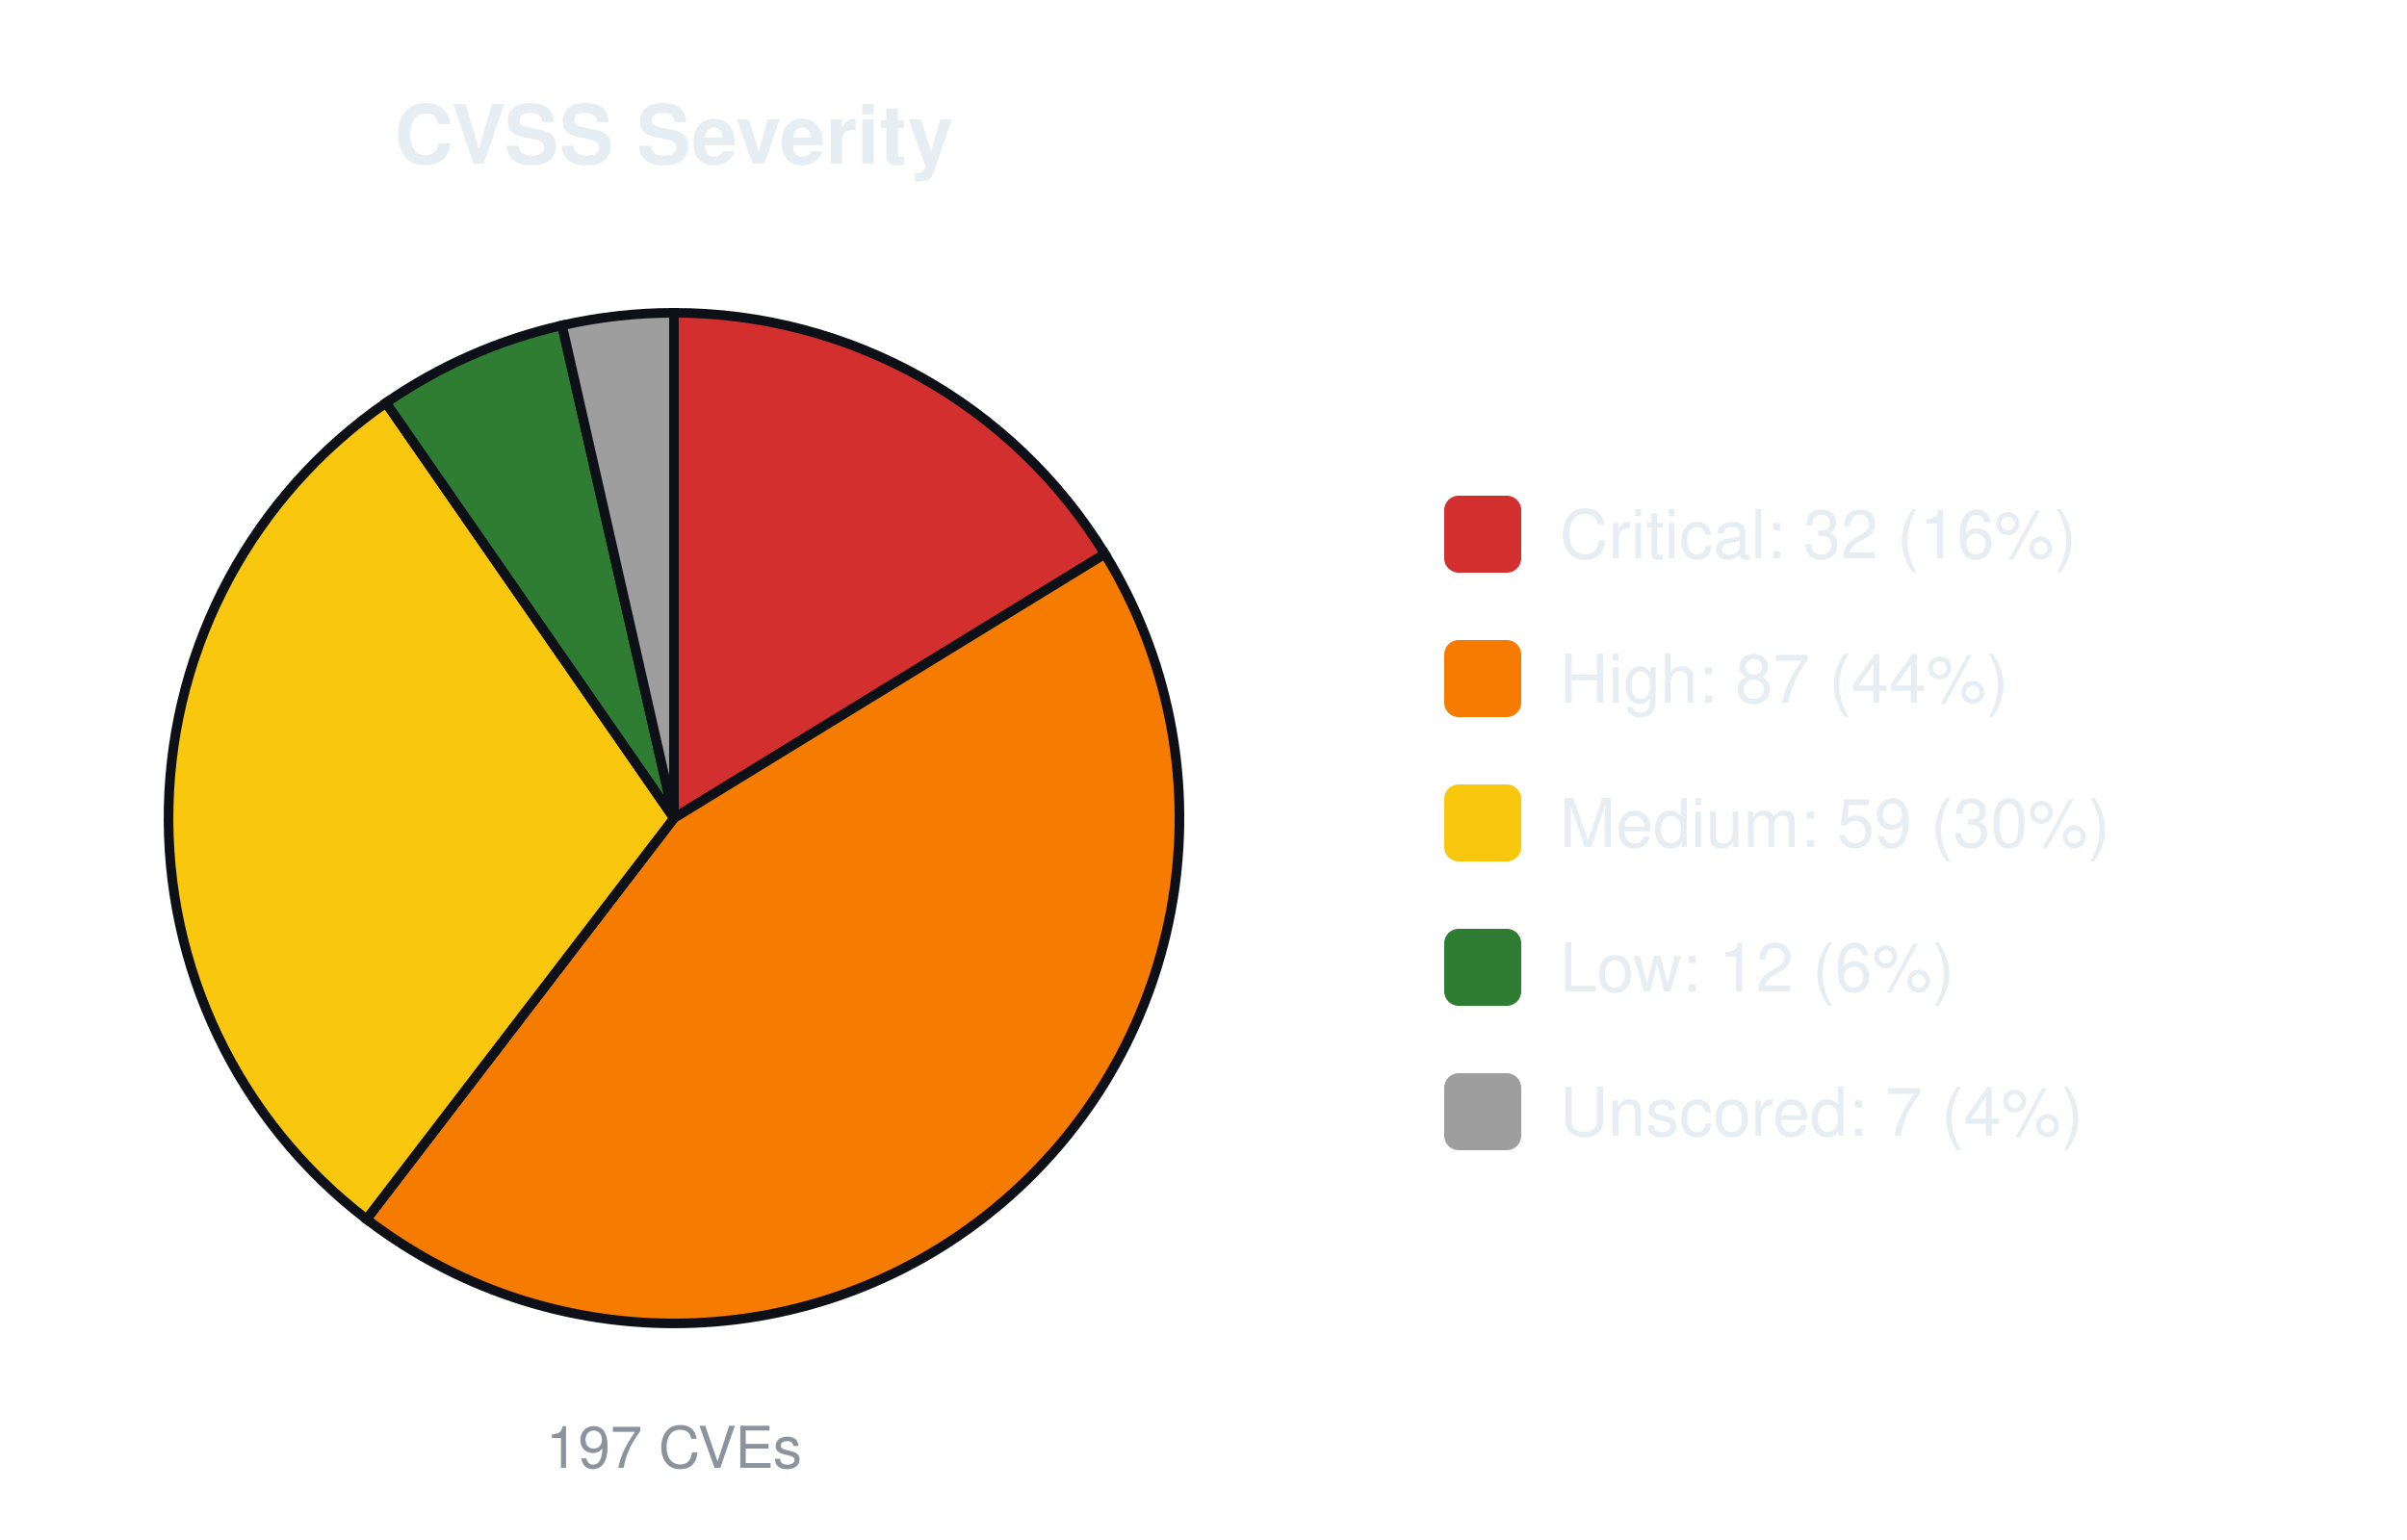
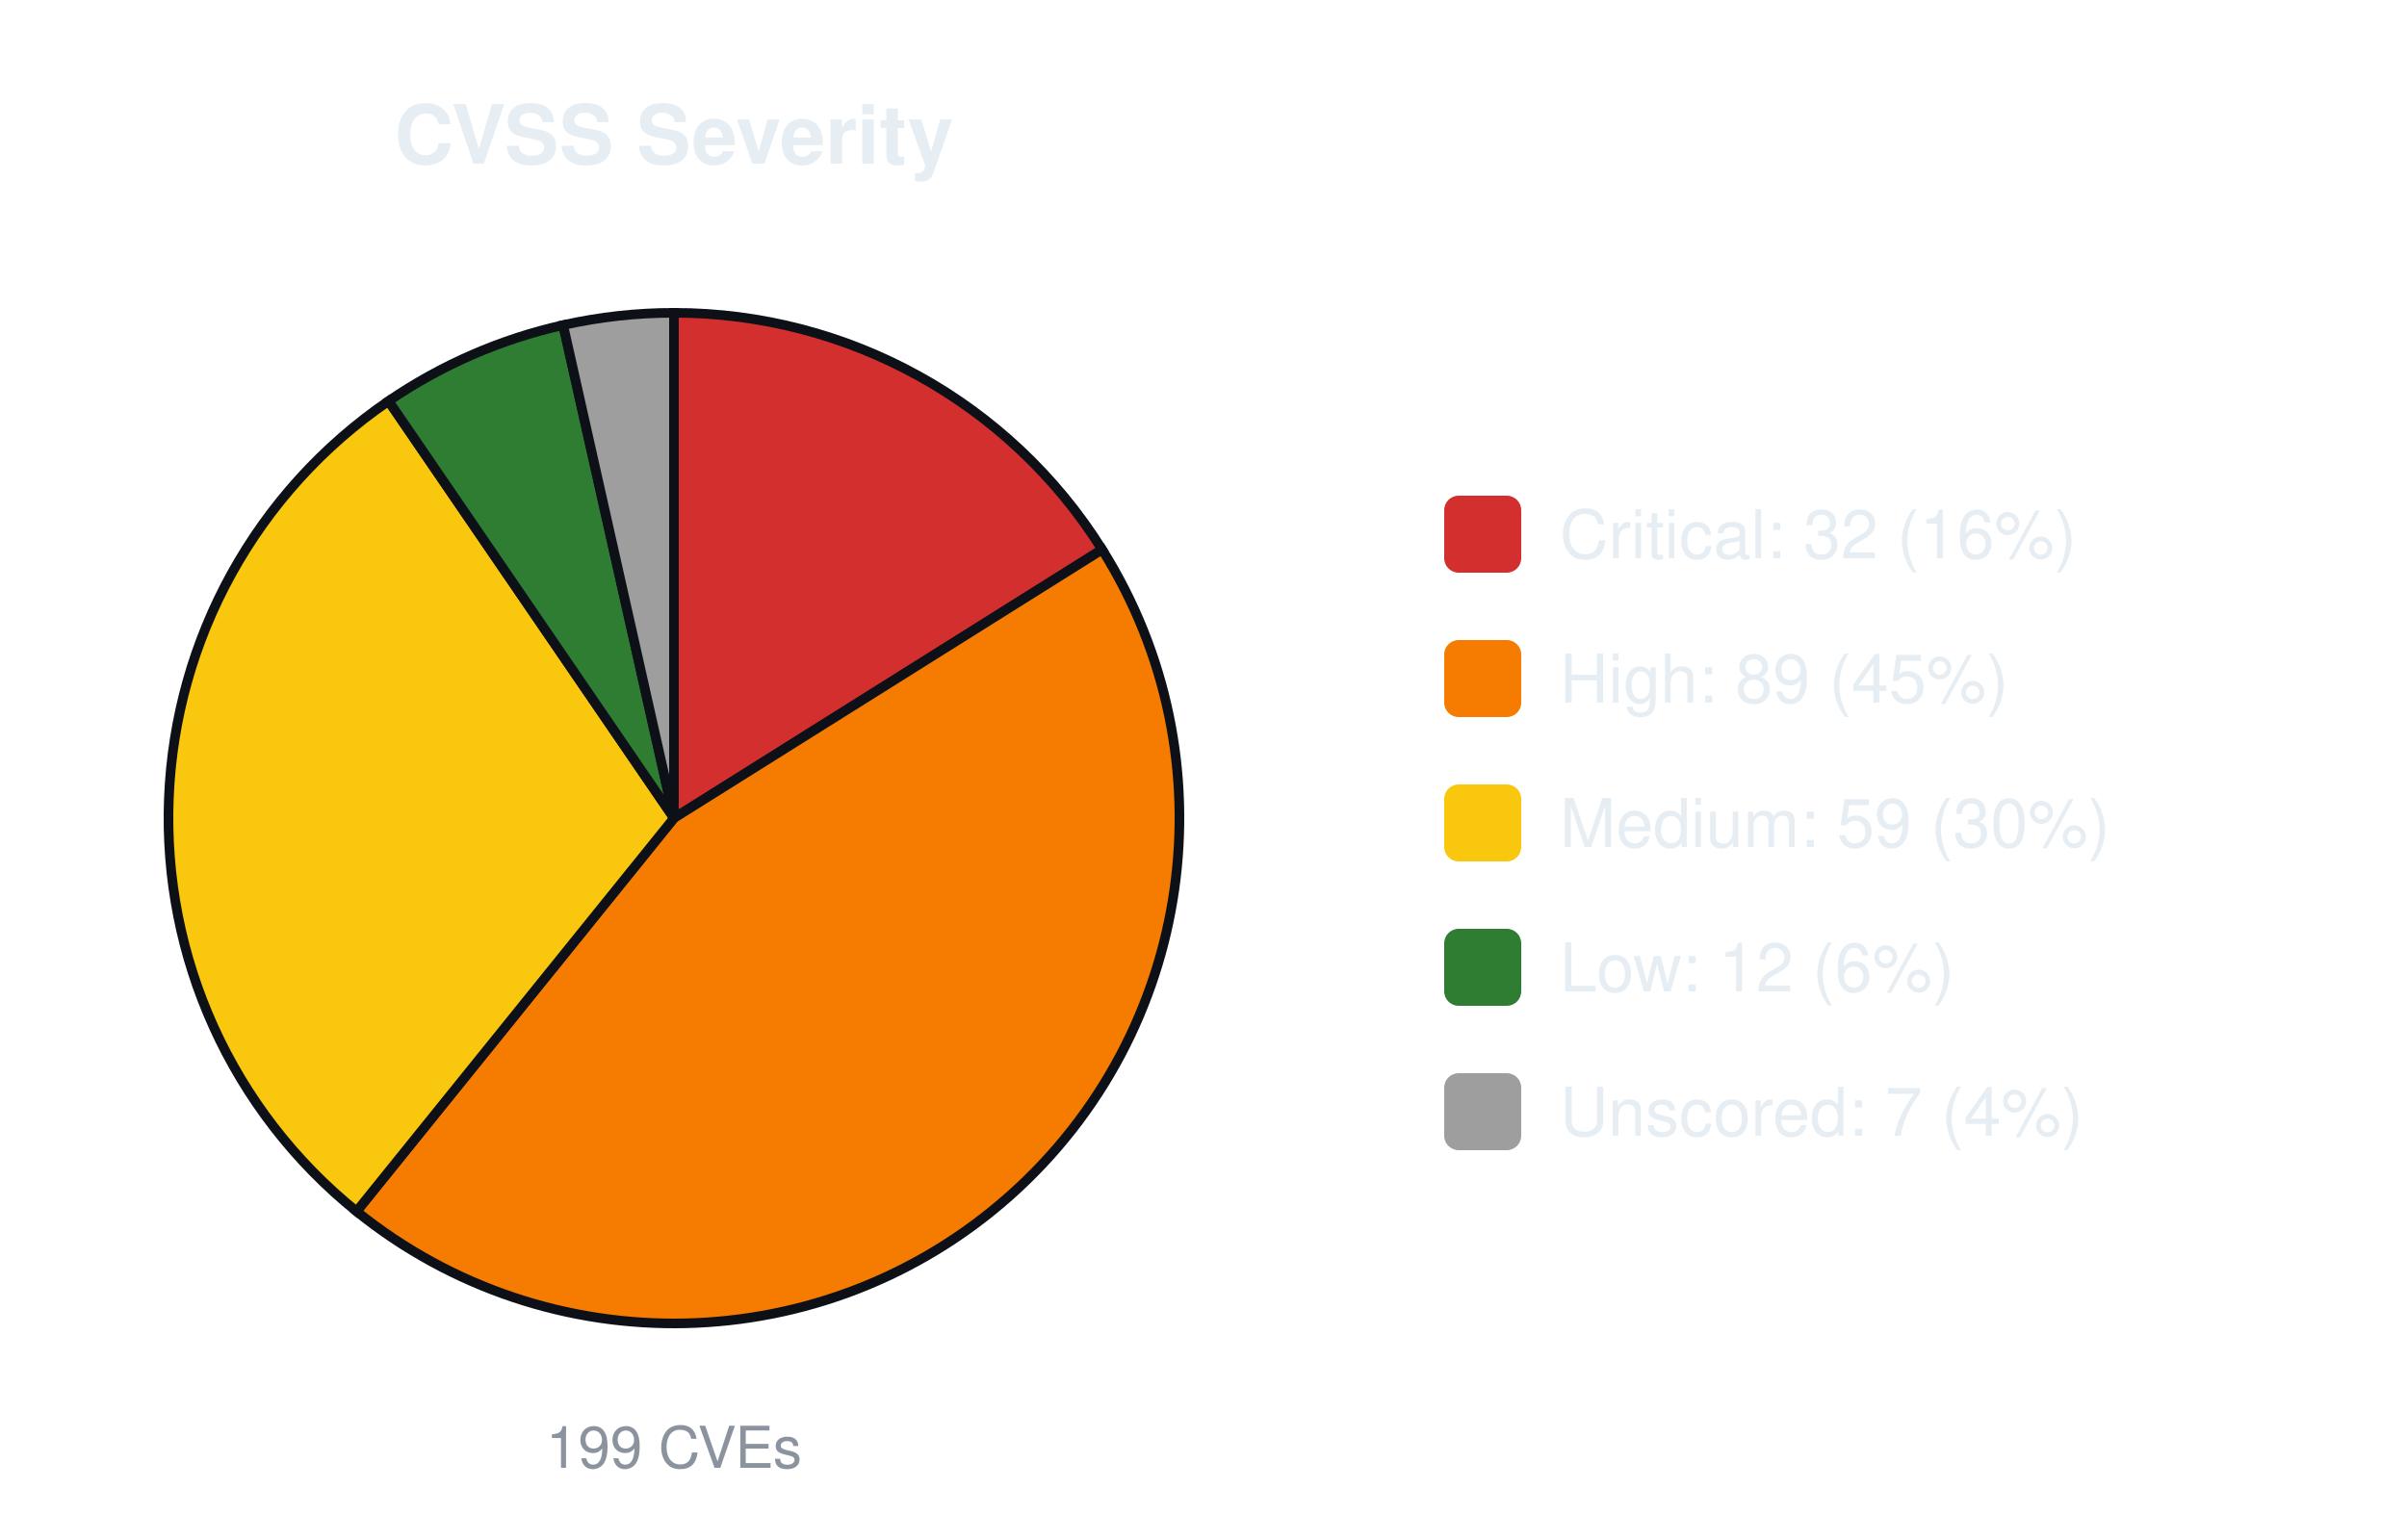
<svg xmlns="http://www.w3.org/2000/svg" width="500" height="320" viewBox="0 0 500 320" font-family="-apple-system,Segoe UI,Helvetica,Arial,sans-serif">
  <text x="140.0" y="34" font-size="17" font-weight="600" text-anchor="middle" fill="#e6edf3">CVSS Severity</text>
-   <path d="M140.00,170.00 L140.00,65.00 A105.0,105.0 0 0 1 229.51,115.10 Z" fill="#d32f2f" stroke="#0d1117" stroke-width="2" />
-   <path d="M140.00,170.00 L229.51,115.10 A105.0,105.0 0 0 1 76.14,253.34 Z" fill="#f57c00" stroke="#0d1117" stroke-width="2" />
-   <path d="M140.00,170.00 L76.14,253.34 A105.0,105.0 0 0 1 80.19,83.70 Z" fill="#f9c80e" stroke="#0d1117" stroke-width="2" />
-   <path d="M140.00,170.00 L80.19,83.70 A105.0,105.0 0 0 1 116.75,67.61 Z" fill="#2e7d32" stroke="#0d1117" stroke-width="2" />
-   <path d="M140.00,170.00 L116.75,67.61 A105.0,105.0 0 0 1 140.00,65.00 Z" fill="#9e9e9e" stroke="#0d1117" stroke-width="2" />
-   <text x="140.0" y="305" font-size="12" text-anchor="middle" fill="#8b949e">197 CVEs</text>
+   <path d="M140.00,170.00 L140.00,65.00 A105.0,105.0 0 0 1 228.94,114.19 Z" fill="#d32f2f" stroke="#0d1117" stroke-width="2" />
+   <path d="M140.00,170.00 L228.94,114.19 A105.0,105.0 0 0 1 74.07,251.72 Z" fill="#f57c00" stroke="#0d1117" stroke-width="2" />
+   <path d="M140.00,170.00 L74.07,251.72 A105.0,105.0 0 0 1 80.72,83.33 Z" fill="#f9c80e" stroke="#0d1117" stroke-width="2" />
+   <path d="M140.00,170.00 L80.72,83.33 A105.0,105.0 0 0 1 116.98,67.55 Z" fill="#2e7d32" stroke="#0d1117" stroke-width="2" />
+   <path d="M140.00,170.00 L116.98,67.55 A105.0,105.0 0 0 1 140.00,65.00 Z" fill="#9e9e9e" stroke="#0d1117" stroke-width="2" />
+   <text x="140.0" y="305" font-size="12" text-anchor="middle" fill="#8b949e">199 CVEs</text>
  <rect x="300.0" y="103.0" width="16" height="16" rx="3" fill="#d32f2f" />
  <text x="324.0" y="116.0" font-size="14" fill="#e6edf3">Critical: 32 (16%)</text>
  <rect x="300.0" y="133.0" width="16" height="16" rx="3" fill="#f57c00" />
-   <text x="324.0" y="146.0" font-size="14" fill="#e6edf3">High: 87 (44%)</text>
+   <text x="324.0" y="146.0" font-size="14" fill="#e6edf3">High: 89 (45%)</text>
  <rect x="300.0" y="163.0" width="16" height="16" rx="3" fill="#f9c80e" />
  <text x="324.0" y="176.0" font-size="14" fill="#e6edf3">Medium: 59 (30%)</text>
  <rect x="300.0" y="193.0" width="16" height="16" rx="3" fill="#2e7d32" />
  <text x="324.0" y="206.0" font-size="14" fill="#e6edf3">Low: 12 (6%)</text>
  <rect x="300.0" y="223.0" width="16" height="16" rx="3" fill="#9e9e9e" />
  <text x="324.0" y="236.0" font-size="14" fill="#e6edf3">Unscored: 7 (4%)</text>
</svg>
